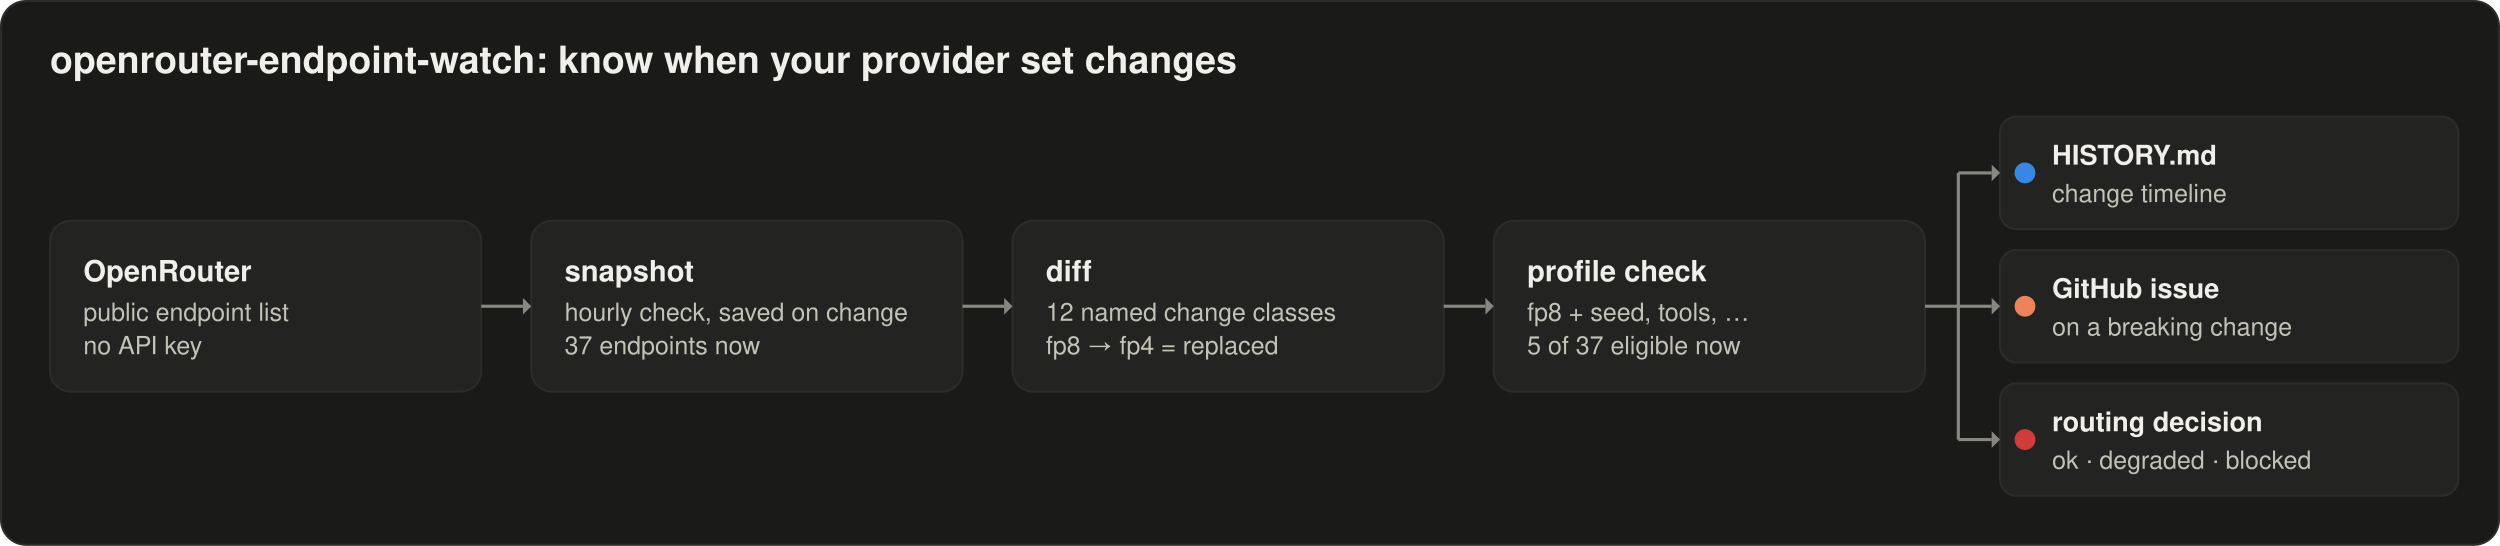
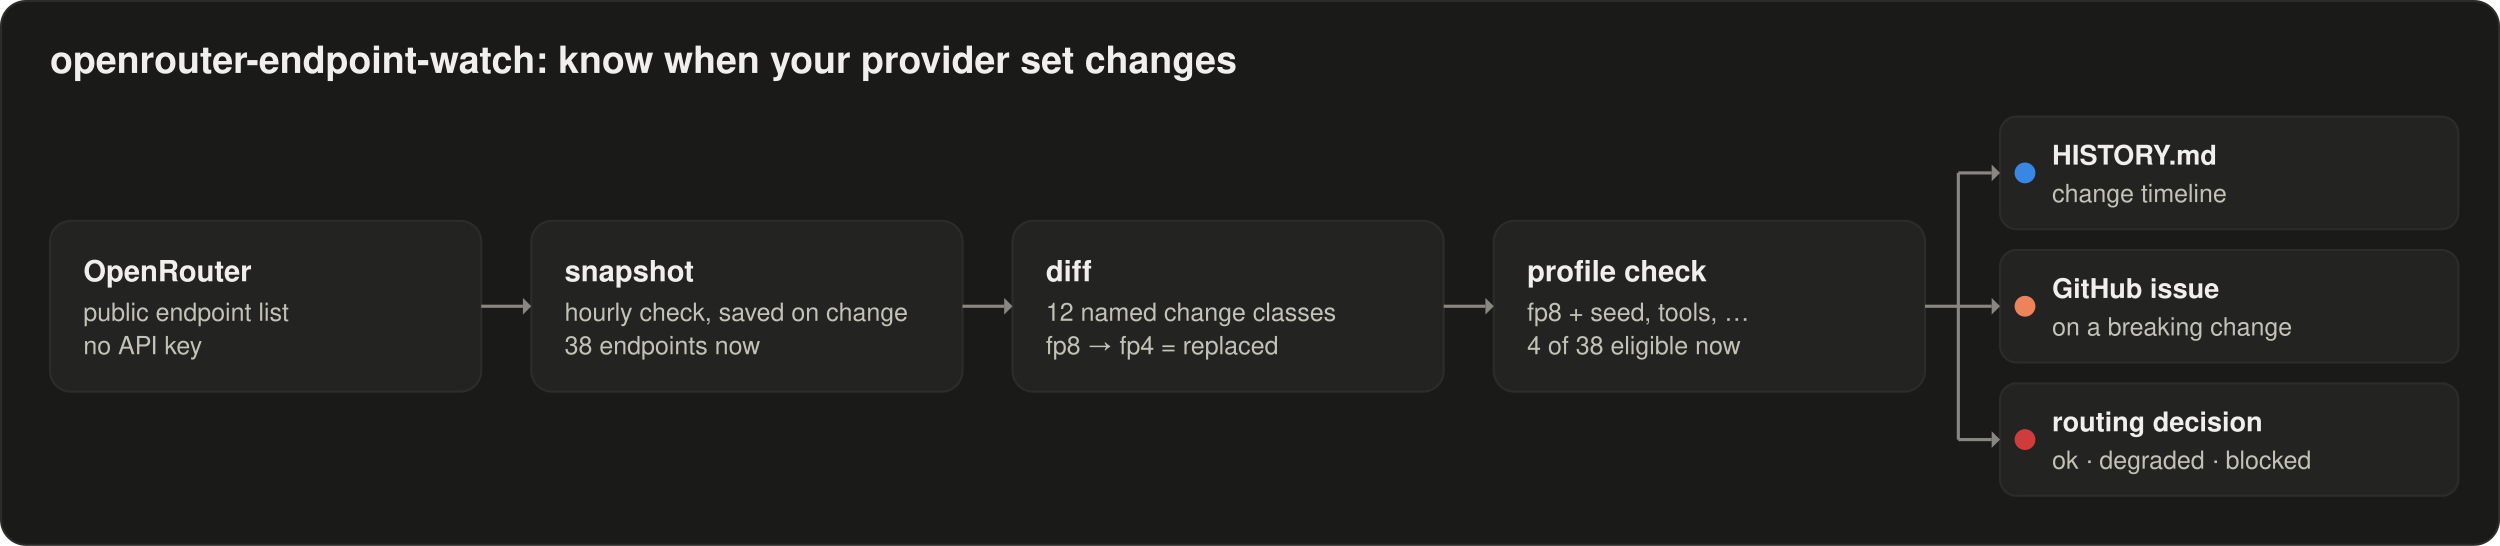
<svg xmlns="http://www.w3.org/2000/svg" width="1200" height="262" viewBox="0 0 1200 262" role="img" aria-labelledby="title desc">
  <rect x="0.5" y="0.5" width="1199" height="261" rx="12" fill="#1a1a19" stroke="#2c2c2a" />
  <text x="24" y="35" fill="#f0efec" font-family="system-ui, -apple-system, 'Segoe UI', Helvetica, Arial, sans-serif" font-size="18px" font-weight="600" text-anchor="start">openrouter-endpoint-watch: know when your provider set changes</text>
  <rect x="24" y="106" width="207" height="82" rx="10" fill="#232322" stroke="#2c2c2a" stroke-width="1" />
  <text x="40" y="135" fill="#f0efec" font-family="system-ui, -apple-system, 'Segoe UI', Helvetica, Arial, sans-serif" font-size="14px" font-weight="600" text-anchor="start">OpenRouter</text>
  <text x="40" y="154" fill="#c3c2b7" font-family="system-ui, -apple-system, 'Segoe UI', Helvetica, Arial, sans-serif" font-size="12px" font-weight="400" text-anchor="start">public endpoint list</text>
  <text x="40" y="170" fill="#c3c2b7" font-family="system-ui, -apple-system, 'Segoe UI', Helvetica, Arial, sans-serif" font-size="12px" font-weight="400" text-anchor="start">no API key</text>
  <rect x="255" y="106" width="207" height="82" rx="10" fill="#232322" stroke="#2c2c2a" stroke-width="1" />
  <text x="271" y="135" fill="#f0efec" font-family="system-ui, -apple-system, 'Segoe UI', Helvetica, Arial, sans-serif" font-size="14px" font-weight="600" text-anchor="start">snapshot</text>
  <text x="271" y="154" fill="#c3c2b7" font-family="system-ui, -apple-system, 'Segoe UI', Helvetica, Arial, sans-serif" font-size="12px" font-weight="400" text-anchor="start">hourly check, saved on change</text>
-   <text x="271" y="170" fill="#c3c2b7" font-family="system-ui, -apple-system, 'Segoe UI', Helvetica, Arial, sans-serif" font-size="12px" font-weight="400" text-anchor="start">37 endpoints now</text>
+   <text x="271" y="170" fill="#c3c2b7" font-family="system-ui, -apple-system, 'Segoe UI', Helvetica, Arial, sans-serif" font-size="12px" font-weight="400" text-anchor="start">38 endpoints now</text>
  <rect x="486" y="106" width="207" height="82" rx="10" fill="#232322" stroke="#2c2c2a" stroke-width="1" />
  <text x="502" y="135" fill="#f0efec" font-family="system-ui, -apple-system, 'Segoe UI', Helvetica, Arial, sans-serif" font-size="14px" font-weight="600" text-anchor="start">diff</text>
  <text x="502" y="154" fill="#c3c2b7" font-family="system-ui, -apple-system, 'Segoe UI', Helvetica, Arial, sans-serif" font-size="12px" font-weight="400" text-anchor="start">12 named change classes</text>
  <text x="502" y="170" fill="#c3c2b7" font-family="system-ui, -apple-system, 'Segoe UI', Helvetica, Arial, sans-serif" font-size="12px" font-weight="400" text-anchor="start">fp8 → fp4 = replaced</text>
  <rect x="717" y="106" width="207" height="82" rx="10" fill="#232322" stroke="#2c2c2a" stroke-width="1" />
  <text x="733" y="135" fill="#f0efec" font-family="system-ui, -apple-system, 'Segoe UI', Helvetica, Arial, sans-serif" font-size="14px" font-weight="600" text-anchor="start">profile check</text>
  <text x="733" y="154" fill="#c3c2b7" font-family="system-ui, -apple-system, 'Segoe UI', Helvetica, Arial, sans-serif" font-size="12px" font-weight="400" text-anchor="start">fp8 + seed, tools, …</text>
-   <text x="733" y="170" fill="#c3c2b7" font-family="system-ui, -apple-system, 'Segoe UI', Helvetica, Arial, sans-serif" font-size="12px" font-weight="400" text-anchor="start">5 of 37 eligible now</text>
+   <text x="733" y="170" fill="#c3c2b7" font-family="system-ui, -apple-system, 'Segoe UI', Helvetica, Arial, sans-serif" font-size="12px" font-weight="400" text-anchor="start">4 of 38 eligible now</text>
  <line x1="231" y1="147" x2="251" y2="147" stroke="#898781" stroke-width="1.5" />
  <path d="M 251 143 L 255 147 L 251 151 Z" fill="#898781" />
  <line x1="462" y1="147" x2="482" y2="147" stroke="#898781" stroke-width="1.5" />
  <path d="M 482 143 L 486 147 L 482 151 Z" fill="#898781" />
  <line x1="693" y1="147" x2="713" y2="147" stroke="#898781" stroke-width="1.5" />
  <path d="M 713 143 L 717 147 L 713 151 Z" fill="#898781" />
  <path d="M 924 147 H 940 M 940 83 V 211" fill="none" stroke="#898781" stroke-width="1.5" />
  <rect x="960" y="56" width="220" height="54" rx="8" fill="#232322" stroke="#2c2c2a" stroke-width="1" />
  <line x1="940" y1="83" x2="956" y2="83" stroke="#898781" stroke-width="1.5" />
  <path d="M 956 79 L 960 83 L 956 87 Z" fill="#898781" />
  <circle cx="972" cy="83" r="5" fill="#3987e5" />
  <text x="985" y="79" fill="#f0efec" font-family="system-ui, -apple-system, 'Segoe UI', Helvetica, Arial, sans-serif" font-size="13px" font-weight="600" text-anchor="start">HISTORY.md</text>
  <text x="985" y="97" fill="#c3c2b7" font-family="system-ui, -apple-system, 'Segoe UI', Helvetica, Arial, sans-serif" font-size="12px" font-weight="400" text-anchor="start">change timeline</text>
  <rect x="960" y="120" width="220" height="54" rx="8" fill="#232322" stroke="#2c2c2a" stroke-width="1" />
  <line x1="940" y1="147" x2="956" y2="147" stroke="#898781" stroke-width="1.5" />
  <path d="M 956 143 L 960 147 L 956 151 Z" fill="#898781" />
  <circle cx="972" cy="147" r="5" fill="#ec835a" />
  <text x="985" y="143" fill="#f0efec" font-family="system-ui, -apple-system, 'Segoe UI', Helvetica, Arial, sans-serif" font-size="13px" font-weight="600" text-anchor="start">GitHub issue</text>
  <text x="985" y="161" fill="#c3c2b7" font-family="system-ui, -apple-system, 'Segoe UI', Helvetica, Arial, sans-serif" font-size="12px" font-weight="400" text-anchor="start">on a breaking change</text>
  <rect x="960" y="184" width="220" height="54" rx="8" fill="#232322" stroke="#2c2c2a" stroke-width="1" />
  <line x1="940" y1="211" x2="956" y2="211" stroke="#898781" stroke-width="1.5" />
  <path d="M 956 207 L 960 211 L 956 215 Z" fill="#898781" />
  <circle cx="972" cy="211" r="5" fill="#d03b3b" />
  <text x="985" y="207" fill="#f0efec" font-family="system-ui, -apple-system, 'Segoe UI', Helvetica, Arial, sans-serif" font-size="13px" font-weight="600" text-anchor="start">routing decision</text>
  <text x="985" y="225" fill="#c3c2b7" font-family="system-ui, -apple-system, 'Segoe UI', Helvetica, Arial, sans-serif" font-size="12px" font-weight="400" text-anchor="start">ok · degraded · blocked</text>
</svg>
